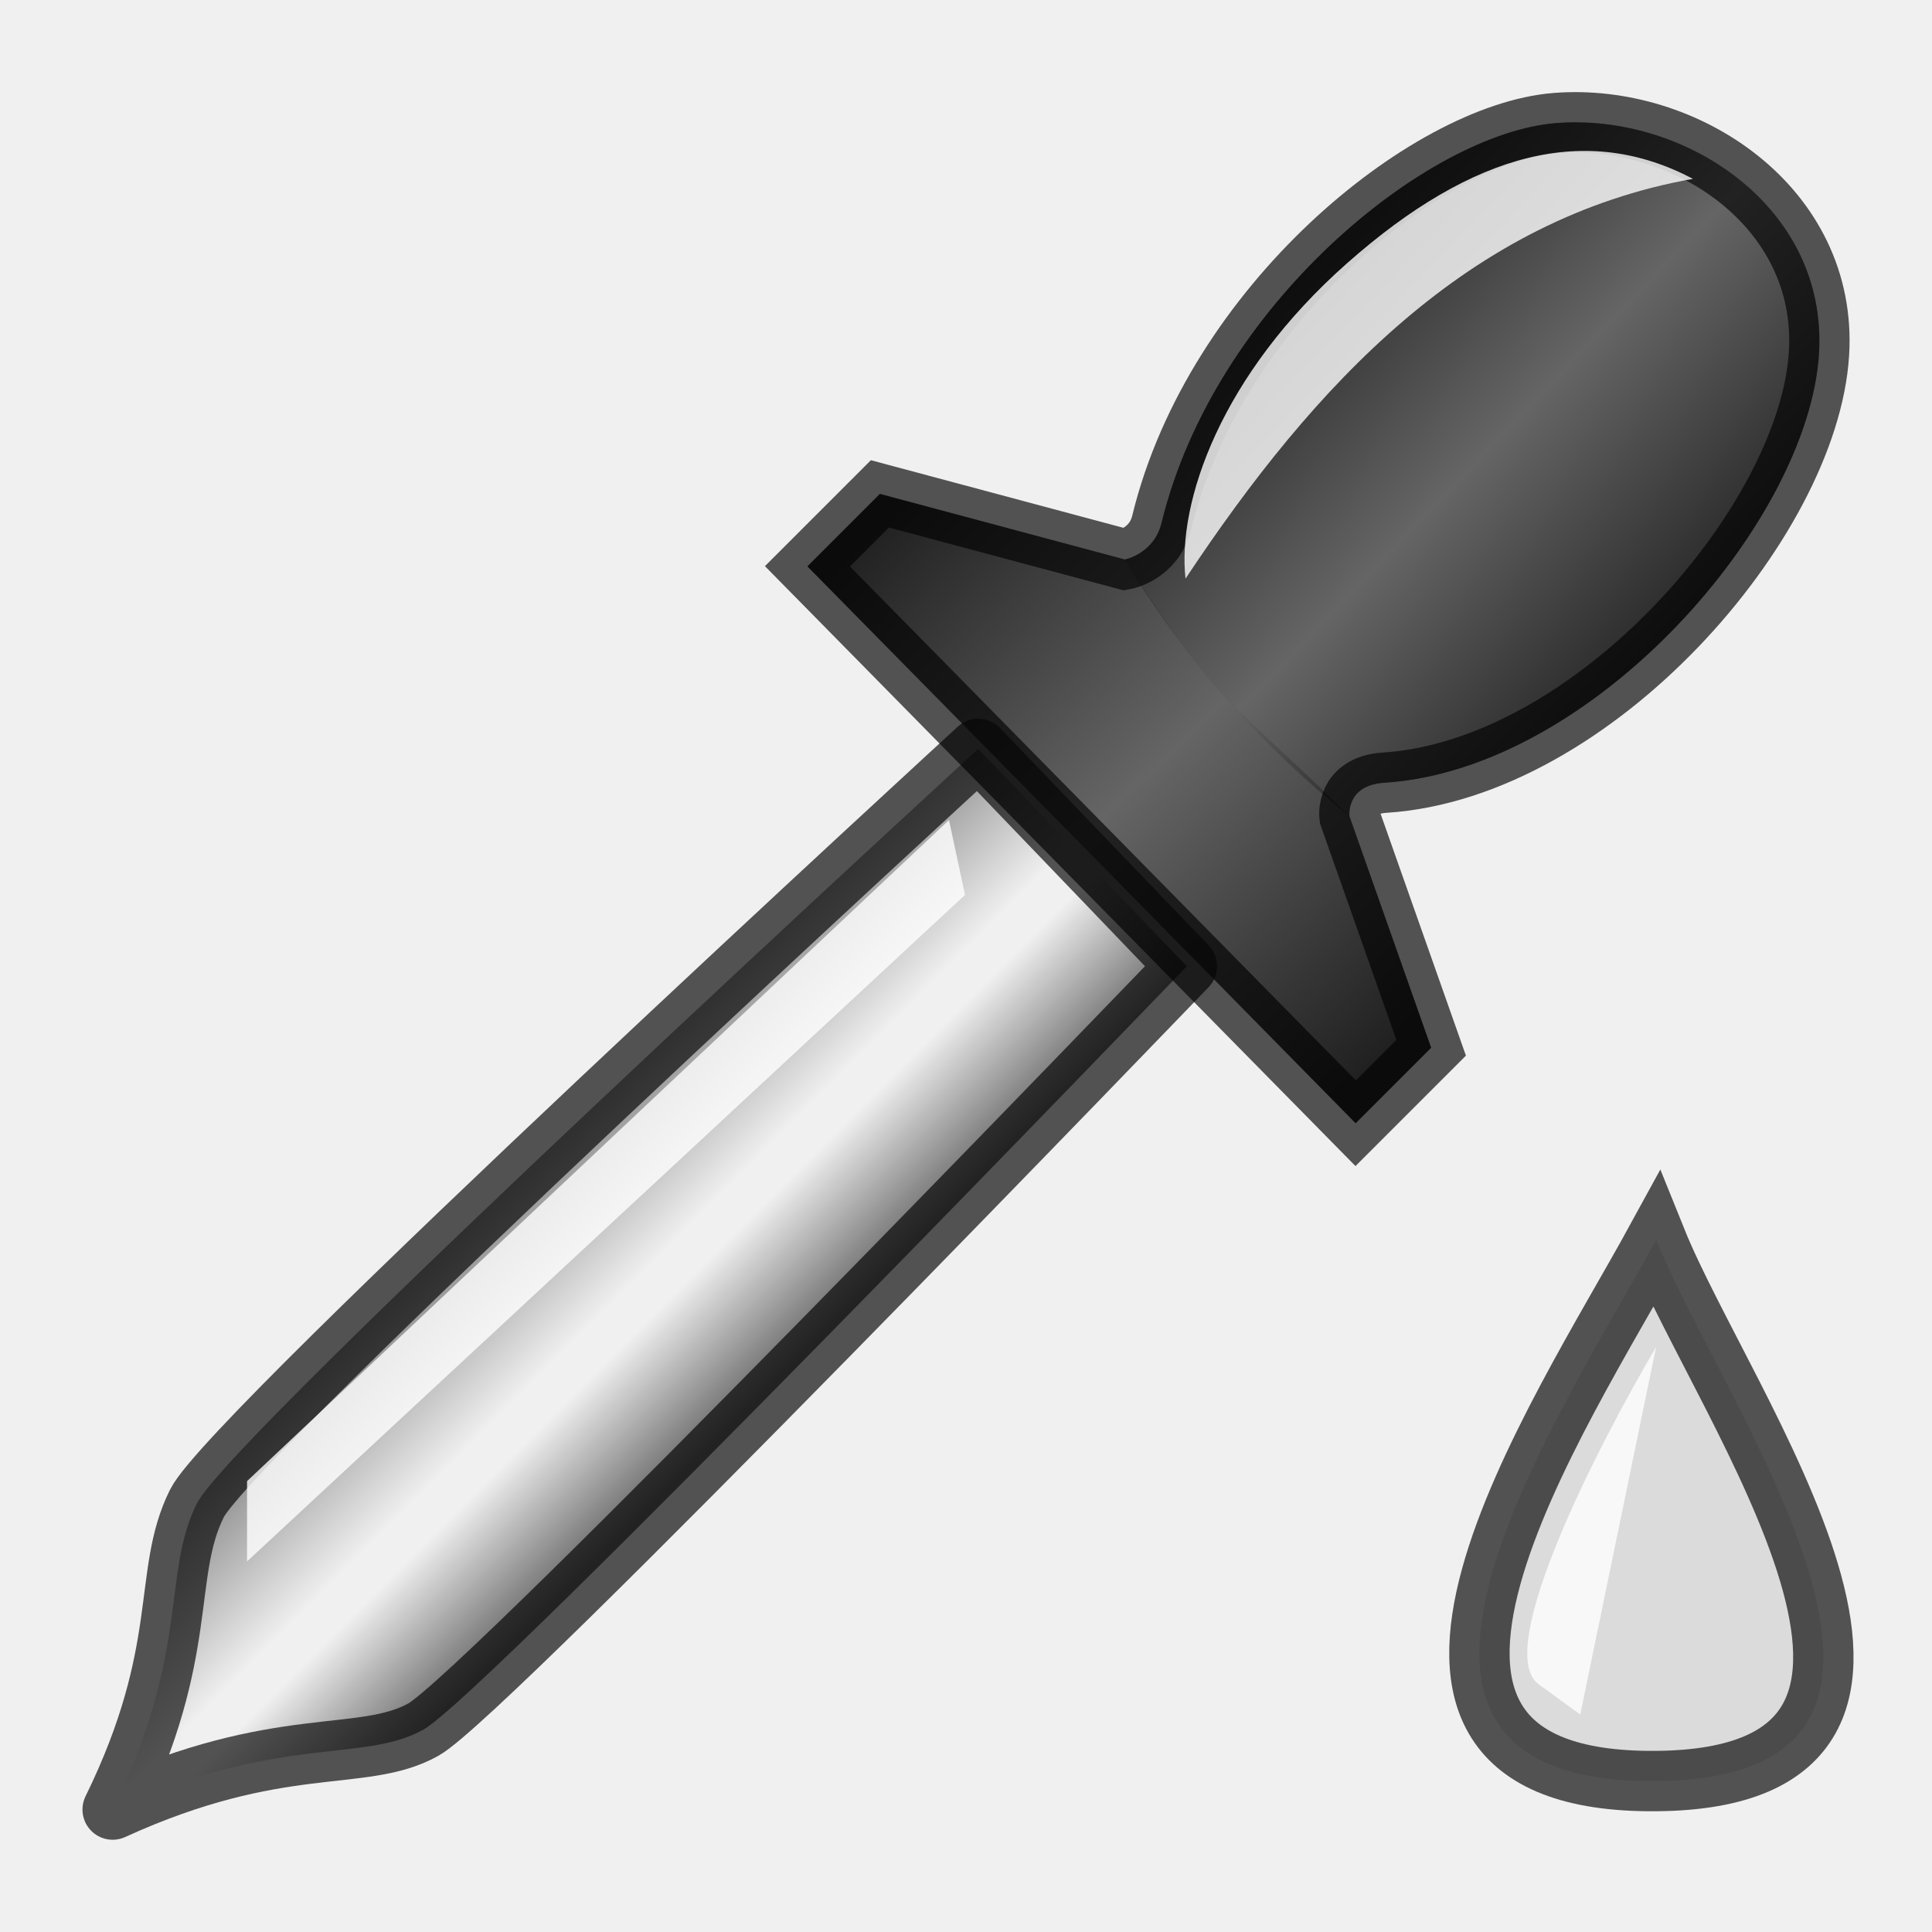
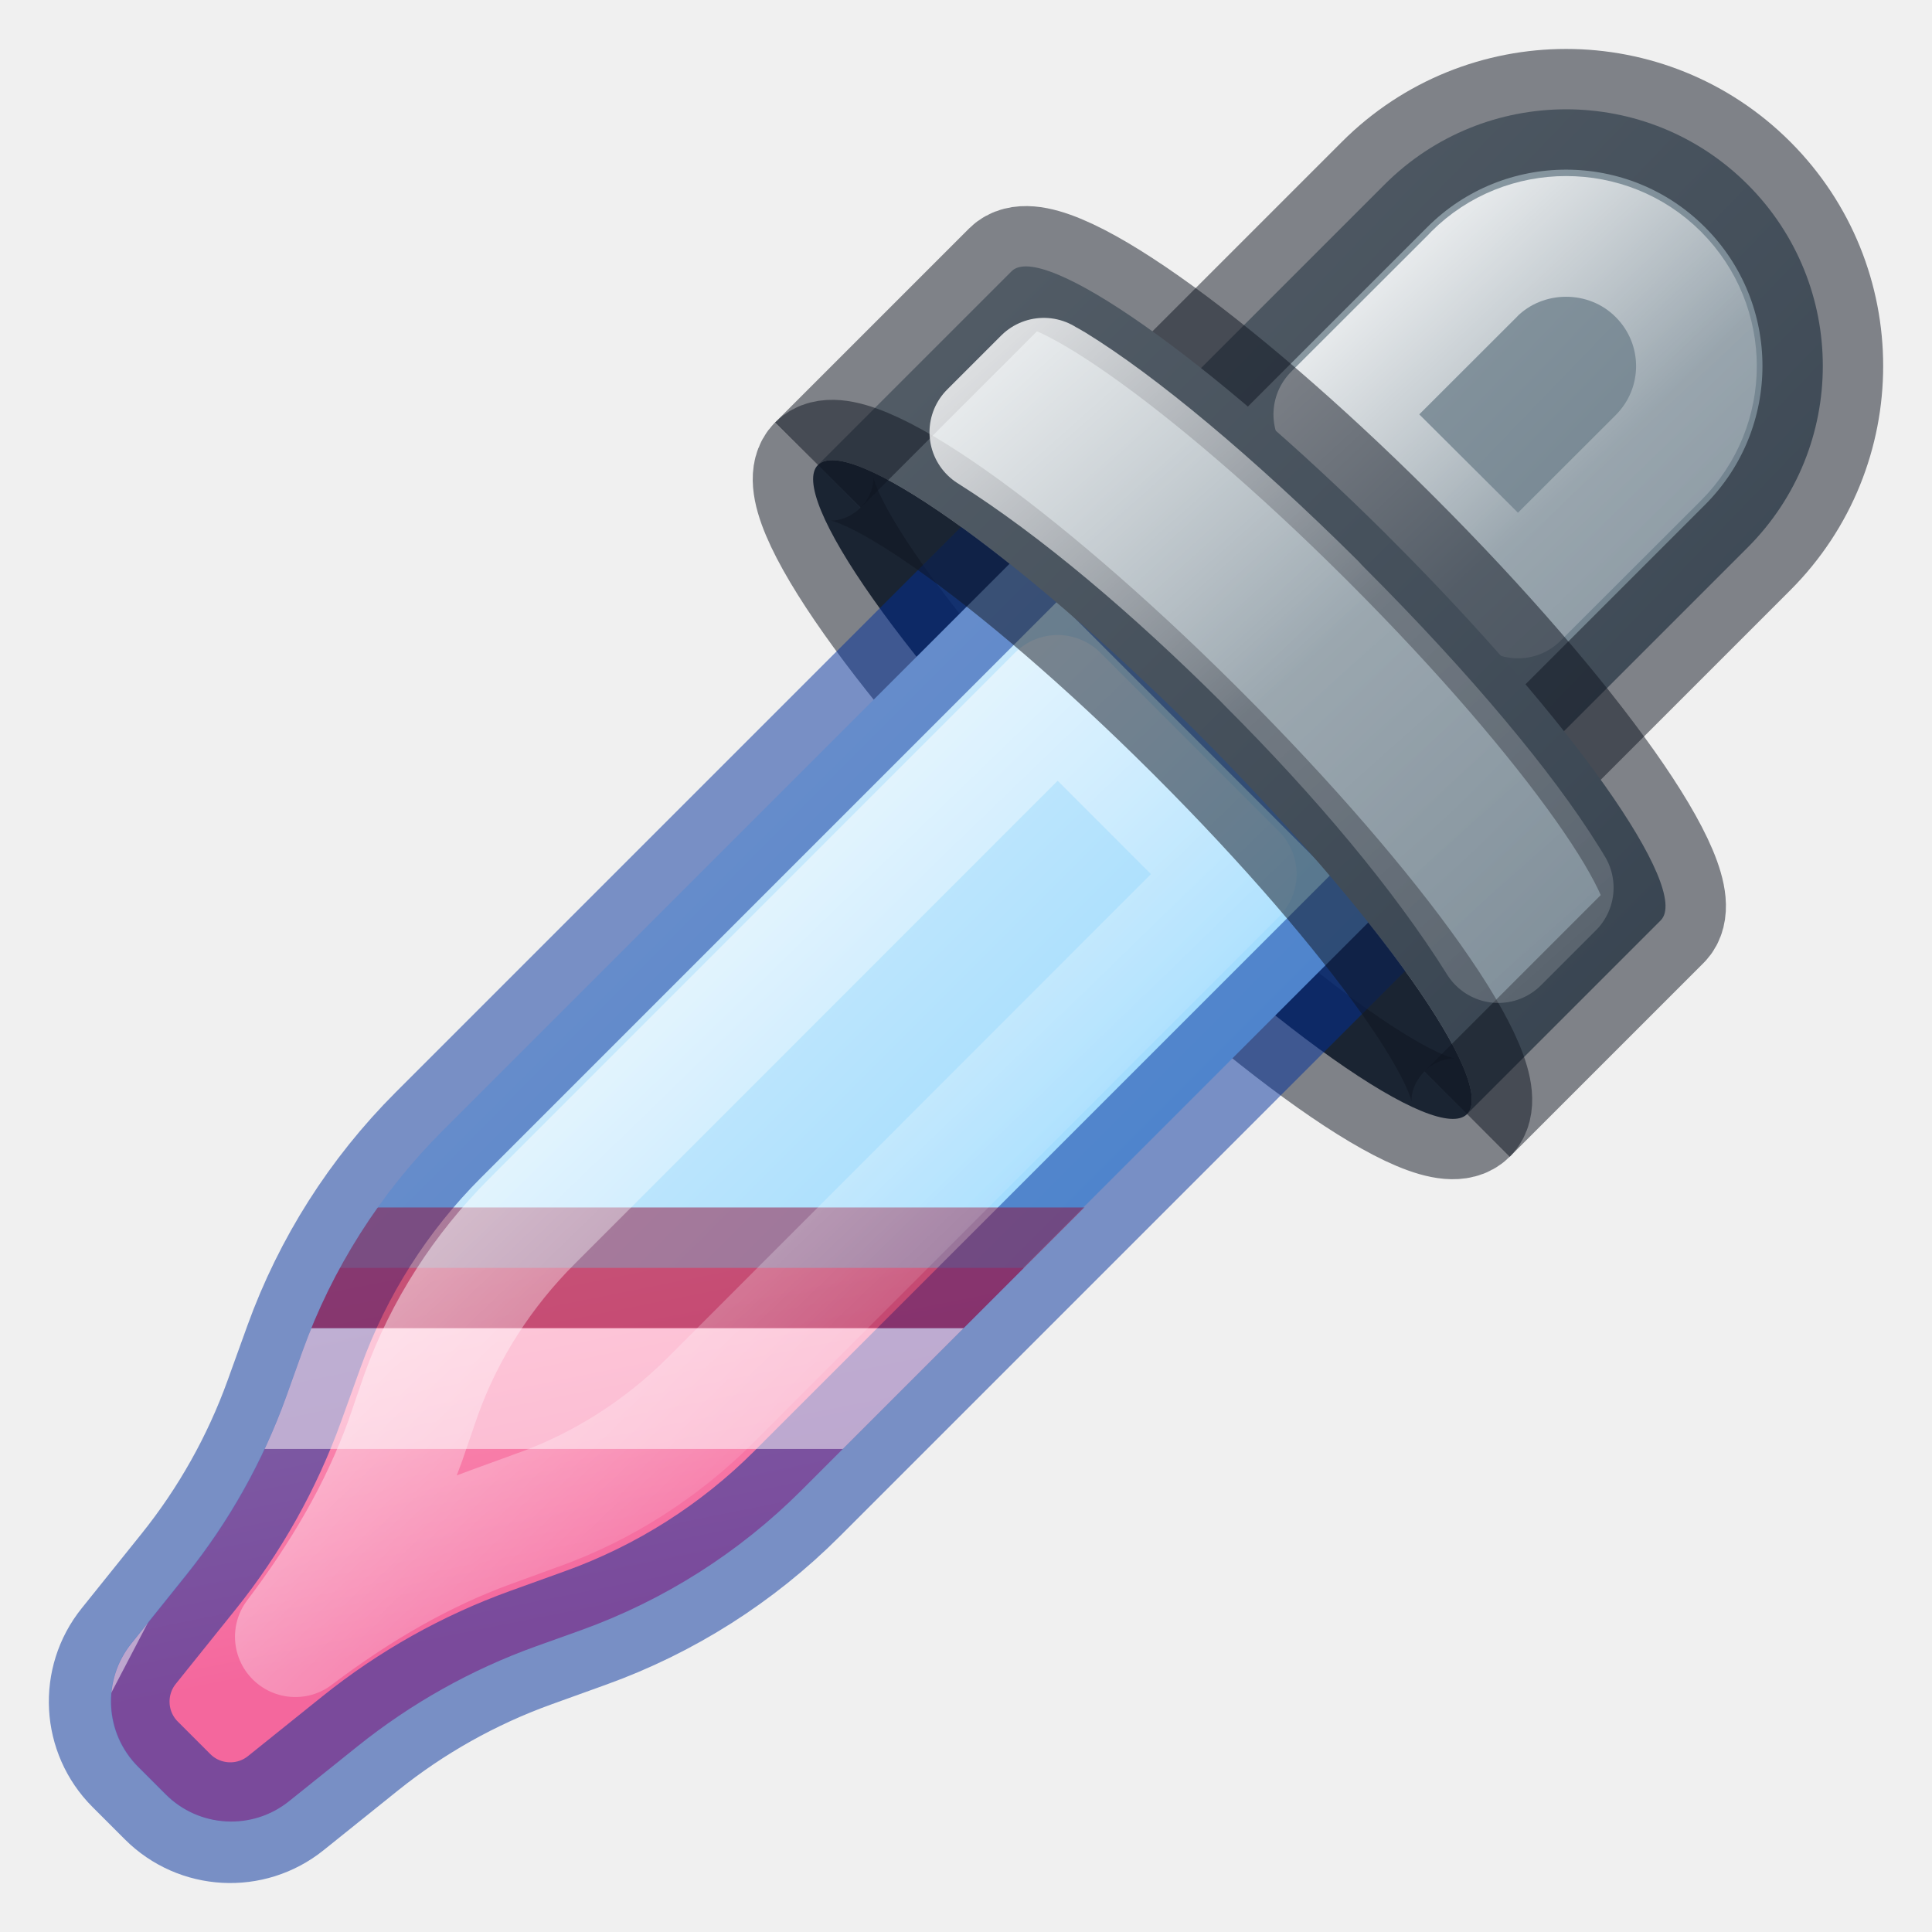
<svg xmlns="http://www.w3.org/2000/svg" xmlns:xlink="http://www.w3.org/1999/xlink" height="16" width="16">
-   <linearGradient id="a" gradientUnits="userSpaceOnUse" x1="10.508" x2="13.976" xlink:href="#b" y1="2.15" y2="5.467" />
-   <linearGradient id="b">
-     <stop offset="0" stop-opacity=".661" />
-     <stop offset=".5" stop-opacity="0" />
-     <stop offset="1" stop-opacity=".67" />
+   <linearGradient id="a" gradientTransform="matrix(2.560608 2.560608 -2.560608 2.560608 756.0321 -756.1391)" gradientUnits="userSpaceOnUse" x1="4.688" x2=".511" y1="294.669" y2="294.67">
+     <stop offset="0" stop-color="#8cd5ff" />
+     <stop offset="1" stop-color="#fafafa" />
  </linearGradient>
-   <linearGradient id="c" gradientTransform="matrix(.4969911 0 0 .4968918 -4.707319 -2.117175)" gradientUnits="userSpaceOnUse" x1="24.033" x2="32.349" xlink:href="#b" y1="13.223" y2="21.888" />
-   <linearGradient id="d" gradientTransform="matrix(.4969911 0 0 .4968918 -4.910708 -1.964633)" gradientUnits="userSpaceOnUse" x1="19.065" x2="23.078" y1="22.745" y2="26.758">
-     <stop offset="0" stop-opacity=".461" />
-     <stop offset=".491" stop-opacity="0" />
-     <stop offset=".601" stop-opacity="0" />
-     <stop offset="1" stop-opacity=".588" />
+   <linearGradient id="b" gradientTransform="matrix(2.560608 2.560608 -2.560608 2.560608 756.0321 -756.1391)" gradientUnits="userSpaceOnUse" x1="4.761" x2="1.572" xlink:href="#c" y1="291.038" y2="291.096" />
+   <linearGradient id="c">
+     <stop offset="0" stop-color="#667885" />
+     <stop offset="1" stop-color="#95a3ab" />
  </linearGradient>
-   <g fill-rule="evenodd">
-     <path d="m13.716 10.269c-.788 1.441-2.858 4.506 0 4.481 2.813-.024.56-3.092 0-4.481z" fill="#dbdbdb" stroke="#000" stroke-opacity=".659" stroke-width=".5" />
-     <path d="m13.715 11.156c-.467.79-1.357 2.512-.973 2.792l.345.251z" fill="#fff" opacity=".8" />
-     <path d="m8.101 6.202s-6.182 5.671-6.47 6.248c-.294.59-.053 1.218-.698 2.536 1.384-.632 2.066-.38 2.573-.662.519-.288 6.323-6.322 6.323-6.322z" fill="url(#d)" stroke="#000" stroke-linejoin="round" stroke-opacity=".659" stroke-width=".5" />
-     <path d="m11.227 9.302.625-.625-.676-1.916s-.034-.258.289-.279c1.735-.111 3.513-2.159 3.599-3.553.075-1.214-1.106-1.994-2.177-1.91-1.069.084-2.828 1.51-3.267 3.309-.063.26-.305.305-.305.305l-2.028-.543-.6.6z" fill="#1e1e1e" fill-opacity=".659" stroke="#000" stroke-opacity=".659" stroke-width=".5" />
-     <path d="m11.227 9.302.625-.625-.676-1.916c-.914-.909-1.073-.889-1.861-2.127l-2.028-.543-.6.6z" fill="url(#c)" />
-     <path d="m11.176 6.762s-.034-.258.289-.279c1.735-.111 3.513-2.159 3.599-3.553.075-1.214-1.106-1.994-2.177-1.91-1.069.084-2.828 1.51-3.267 3.309-.063.26-.305.305-.305.305.448.743 1.03 1.46 1.861 2.127z" fill="url(#a)" />
-     <g fill="#fff">
-       <path d="m14.02 1.481c-.877-.463-1.813-.23-2.862.697-1.05.927-1.41 1.983-1.34 2.614 1.072-1.617 2.349-2.981 4.203-3.311z" opacity=".8" />
-       <path d="m7.859 6.791-5.813 5.475v.665l5.946-5.52z" opacity=".8" />
+   <linearGradient id="d" gradientUnits="userSpaceOnUse" x1="1.587" x2="1.852" y1="3.969" y2="5.292">
+     <stop offset="0" stop-color="#fe9ab8" />
+     <stop offset="1" stop-color="#f4679d" />
+   </linearGradient>
+   <clipPath id="e">
+     <path d="m3.471 1.715-1.998 1.998a1.946 1.946 0 0 0 -.454.715l-.053.148a2.018 2.018 0 0 1 -.324.578l-.178.222a.3.3 0 0 0 .022.401l.089.089a.3.3 0 0 0 .401.022l.222-.178a2.015 2.015 0 0 1 .578-.324l.148-.053a1.944 1.944 0 0 0 .715-.454l1.998-1.998z" />
+   </clipPath>
+   <clipPath id="f">
+     <path d="m3.471 1.715-1.998 1.998a1.946 1.946 0 0 0 -.454.715l-.053.148a2.018 2.018 0 0 1 -.324.578l-.178.222a.3.3 0 0 0 .022.401l.089.089a.3.3 0 0 0 .401.022l.222-.178a2.015 2.015 0 0 1 .578-.324l.148-.053a1.944 1.944 0 0 0 .715-.454l1.998-1.998z" />
+   </clipPath>
+   <linearGradient id="g" gradientUnits="userSpaceOnUse" x1="17" x2="22.514" y1="-6" y2="-.084">
+     <stop offset="0" stop-color="#fff" />
+     <stop offset=".578" stop-color="#fff" stop-opacity=".235" />
+     <stop offset="1" stop-color="#fff" stop-opacity=".157" />
+     <stop offset="1" stop-color="#fff" stop-opacity=".392" />
+   </linearGradient>
+   <clipPath id="h">
+     <path d="m3.471 1.715-1.998 1.998a1.946 1.946 0 0 0 -.454.715l-.053.148a2.018 2.018 0 0 1 -.324.578l-.178.222a.3.3 0 0 0 .022.401l.089.089a.3.3 0 0 0 .401.022l.222-.178a2.015 2.015 0 0 1 .578-.324l.148-.053a1.944 1.944 0 0 0 .715-.454l1.998-1.998z" />
+   </clipPath>
+   <linearGradient id="i" gradientUnits="userSpaceOnUse" x1="7.99" x2="12.531" y1="4.519" y2="9.231">
+     <stop offset="0" stop-color="#fff" />
+     <stop offset=".731" stop-color="#fff" stop-opacity=".235" />
+     <stop offset="1" stop-color="#fff" stop-opacity=".157" />
+     <stop offset="1" stop-color="#fff" stop-opacity=".392" />
+   </linearGradient>
+   <linearGradient id="j" gradientTransform="matrix(.6774941 .6774941 -.6774941 .6774941 11.79144 -11.89844)" gradientUnits="userSpaceOnUse" x1="17.766" x2="6.01" xlink:href="#c" y1="6.034" y2="6.022" />
+   <linearGradient id="k" gradientUnits="userSpaceOnUse" x1="10.614" x2="19.069" y1="-4.594" y2="4.897">
+     <stop offset="0" stop-color="#fff" />
+     <stop offset=".578" stop-color="#fff" stop-opacity=".235" />
+     <stop offset="1" stop-color="#fff" stop-opacity=".157" />
+   </linearGradient>
+   <g transform="matrix(.675 0 0 .675 -.094755 5.294408)">
+     <path d="m14.783 1.1a5.632.968 45 0 0 -4.607-3.239 5.632.968 45 0 0 3.296 4.667 5.632.968 45 0 0 4.668 3.297 5.632.968 45 0 0 -3.299-4.667 5.632.968 45 0 0 -.058-.058z" fill="#273445" />
+     <path d="m10.176-2.14c-.381.376 1.095 2.466 3.296 4.667 2.201 2.201 4.292 3.678 4.668 3.297" fill="none" opacity=".5" stroke="#0e141f" stroke-linejoin="round" stroke-width="1.481" />
+     <path d="m13.117-1.517-7.55 7.55a7.356 7.356 0 0 0 -1.717 2.704l-.202.558a7.626 7.626 0 0 1 -1.226 2.184l-.674.84a1.136 1.136 0 0 0 .083 1.514l.336.336a1.136 1.136 0 0 0 1.514.083l.84-.674a7.616 7.616 0 0 1 2.185-1.226l.559-.202a7.349 7.349 0 0 0 2.704-1.717l7.55-7.55z" fill="url(#a)" />
+     <path d="m21.582-5.58c-1.23-1.23-3.224-1.23-4.454-0l-2.82 2.82 4.454 4.454 2.82-2.82c1.23-1.23 1.23-3.224-0-4.454z" fill="url(#b)" />
+     <path d="m21.582-5.58c-1.23-1.23-3.224-1.23-4.454-0l-2.82 2.82 4.454 4.454 2.82-2.82c1.23-1.23 1.23-3.224-0-4.454z" fill="none" opacity=".5" stroke="#0e141f" stroke-linejoin="round" stroke-width="1.481" />
+     <path clip-path="url(#e)" d="m3.761 4.157h-3.175l-1.115 2.193 2.646.265 1.323-1.323z" fill="url(#d)" transform="matrix(3.779527 0 0 3.779527 0 -8)" />
+     <g fill="none">
+       <path d="m13.117-1.517-7.599 7.599a7.048 7.048 0 0 0 -1.646 2.59l-.243.673a7.307 7.307 0 0 1 -1.175 2.093l-.734.914a1.088 1.088 0 0 0 .079 1.451l.397.397a1.088 1.088 0 0 0 1.451.079l.914-.734a7.297 7.297 0 0 1 2.093-1.174l.674-.243a7.041 7.041 0 0 0 2.591-1.645l7.599-7.599z" opacity=".5" stroke="#002e99" stroke-linejoin="round" stroke-width="1.481" />
+       <path clip-path="url(#f)" d="m3.761 4.157h-3.175l-1.115 2.193 2.646.265 1.323-1.323z" opacity=".499" stroke="#910e38" stroke-width=".392" transform="matrix(3.779527 0 0 3.779527 0 -8)" />
+       <path d="m19.355-4.943c-.41-0-.82.154-1.131.465a.554.554 0 0 1 0 .002l-1.719 1.717 2.26 2.252 1.721-1.719c.624-.624.624-1.628 0-2.252-.311-.311-.721-.465-1.131-.465z" stroke="url(#g)" stroke-linejoin="round" stroke-width="1.481" />
+       <path clip-path="url(#h)" d="m.693 4.549-.822 1.574 2.146.217 1.182-1.184.17-.607z" opacity=".5" stroke="#fff" stroke-width=".392" transform="matrix(3.779527 0 0 3.779527 0 -8)" />
+       <path d="m13.117.688-6.447 6.449c-.606.606-1.074 1.331-1.361 2.127l-.189.547a.559.559 0 0 1 -.002.008c-.316.876-.793 1.678-1.354 2.418.74-.56 1.539-1.034 2.408-1.348l.568-.207a.559.559 0 0 1 .002 0c.793-.286 1.516-.747 2.121-1.352l6.445-6.449z" opacity=".5" stroke="url(#i)" stroke-linecap="round" stroke-linejoin="round" stroke-width="1.481" />
+     </g>
+     <path d="m17.16-1.277a5.632.968 45 0 0 -4.608-3.239l-2.377 2.377a5.632.968 45 0 1 4.607 3.239 5.632.968 45 0 1 .058.058 5.632.968 45 0 1 3.299 4.667l2.377-2.377a5.632.968 45 0 0 -3.299-4.667 5.632.968 45 0 0 -.058-.058z" fill="url(#j)" />
+     <g fill="none" stroke-linejoin="round" stroke-width="1.481">
+       <path d="m18.14 5.825 2.377-2.377c.376-.38-1.1-2.469-3.299-4.667-.019-.018-.039-.039-.058-.058-2.18-2.17-4.232-3.612-4.607-3.239l-2.377 2.377" opacity=".5" stroke="#0e141f" />
+       <path d="m18.14 5.825c.376-.38-1.1-2.469-3.299-4.667-.019-.018-.039-.039-.058-.058-2.18-2.17-4.232-3.612-4.607-3.239" opacity=".5" stroke="#0e141f" />
+       <path d="m12.947-3.203-.662.662c1.093.69 2.262 1.692 3.359 2.783.025.025.043.045.059.061 1.118 1.118 2.124 2.307 2.82 3.418l.674-.674c-.021-.037-.047-.076-.08-.129-.502-.809-1.47-1.984-2.762-3.275-.028-.028-.045-.046-.059-.061-.006-.007-.012-.013-.02-.021-0-0.0 0-.002 0-.002-1.268-1.258-2.415-2.205-3.205-2.691-.036-.022-.078-.044-.125-.07z" stroke="url(#k)" />
    </g>
  </g>
</svg>
